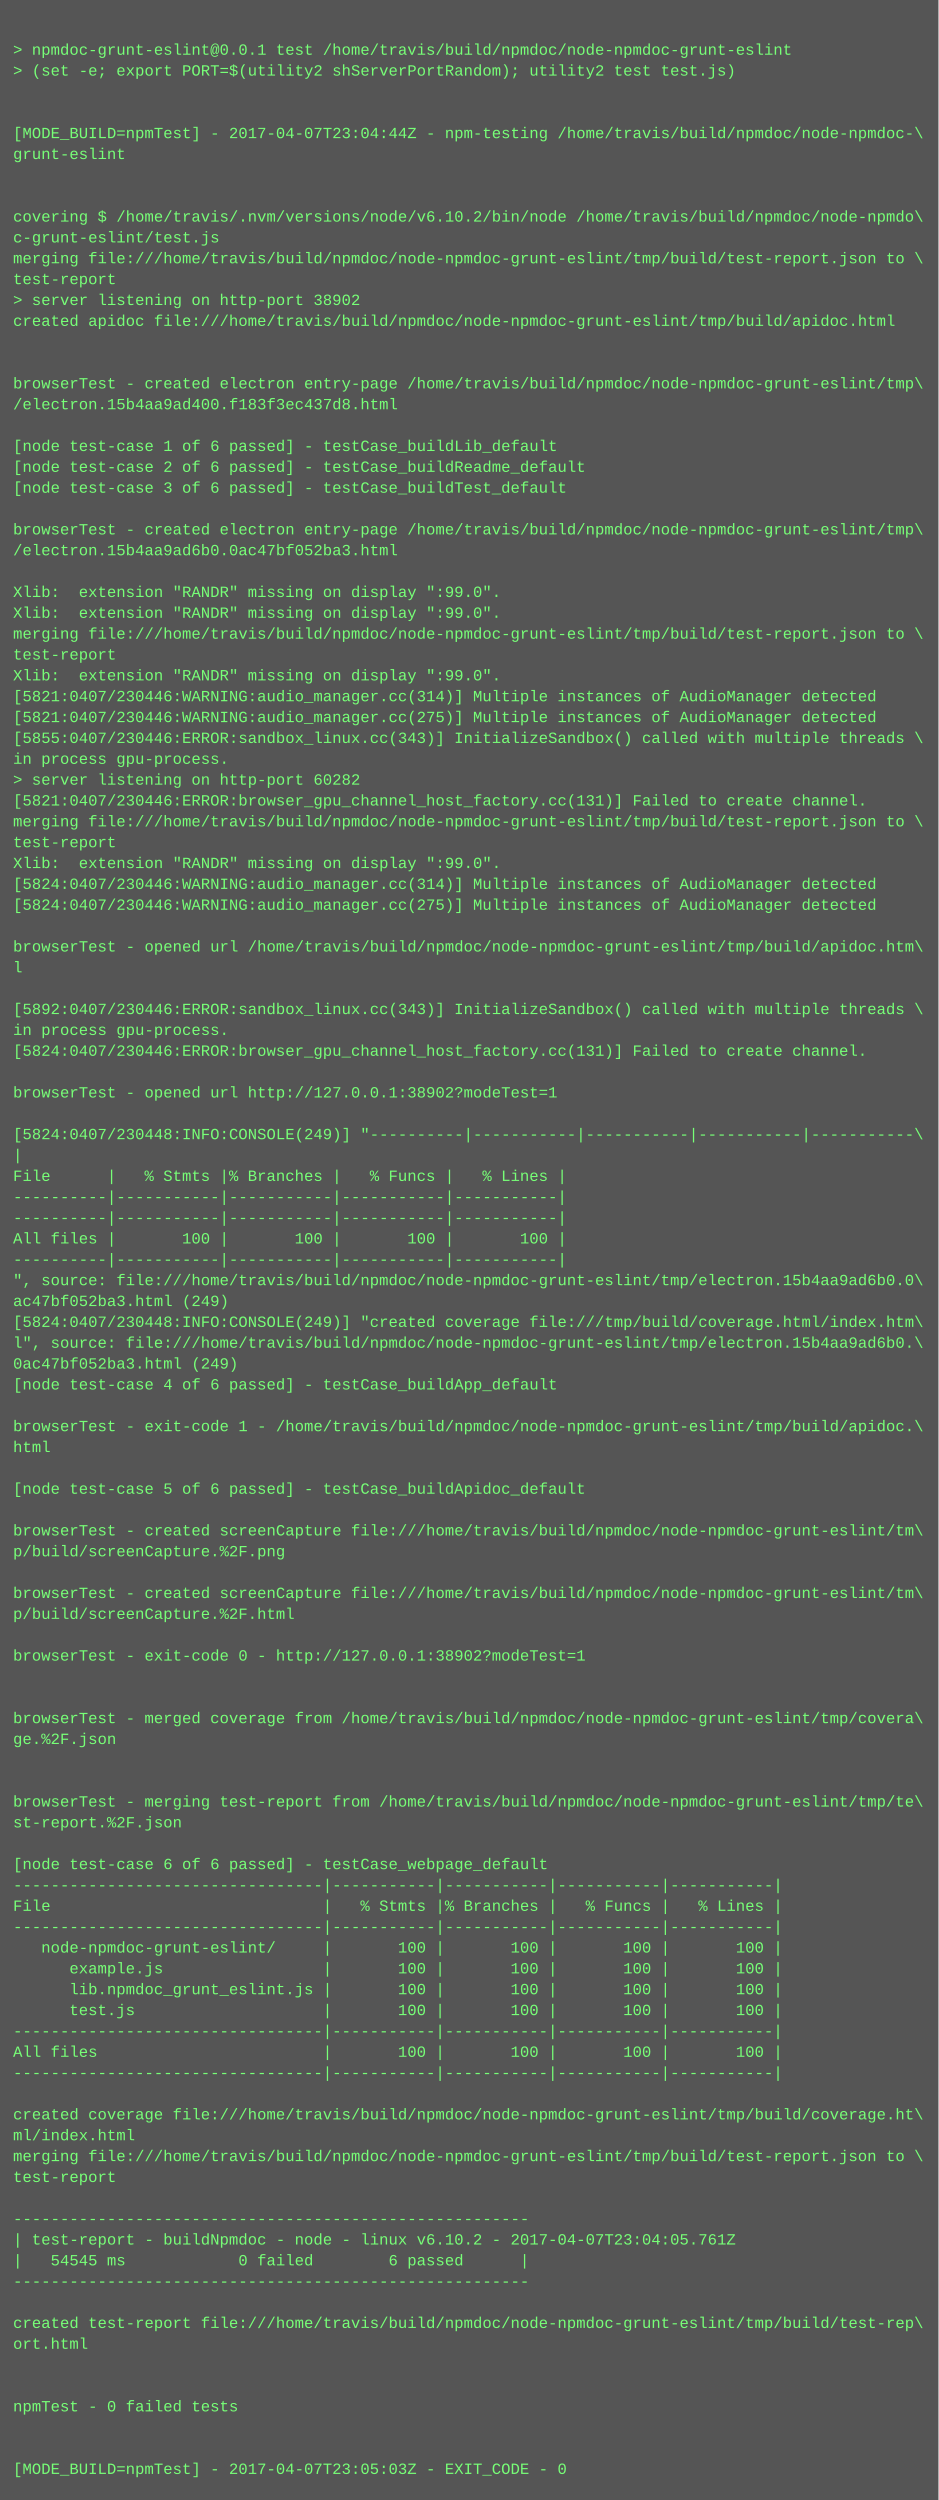
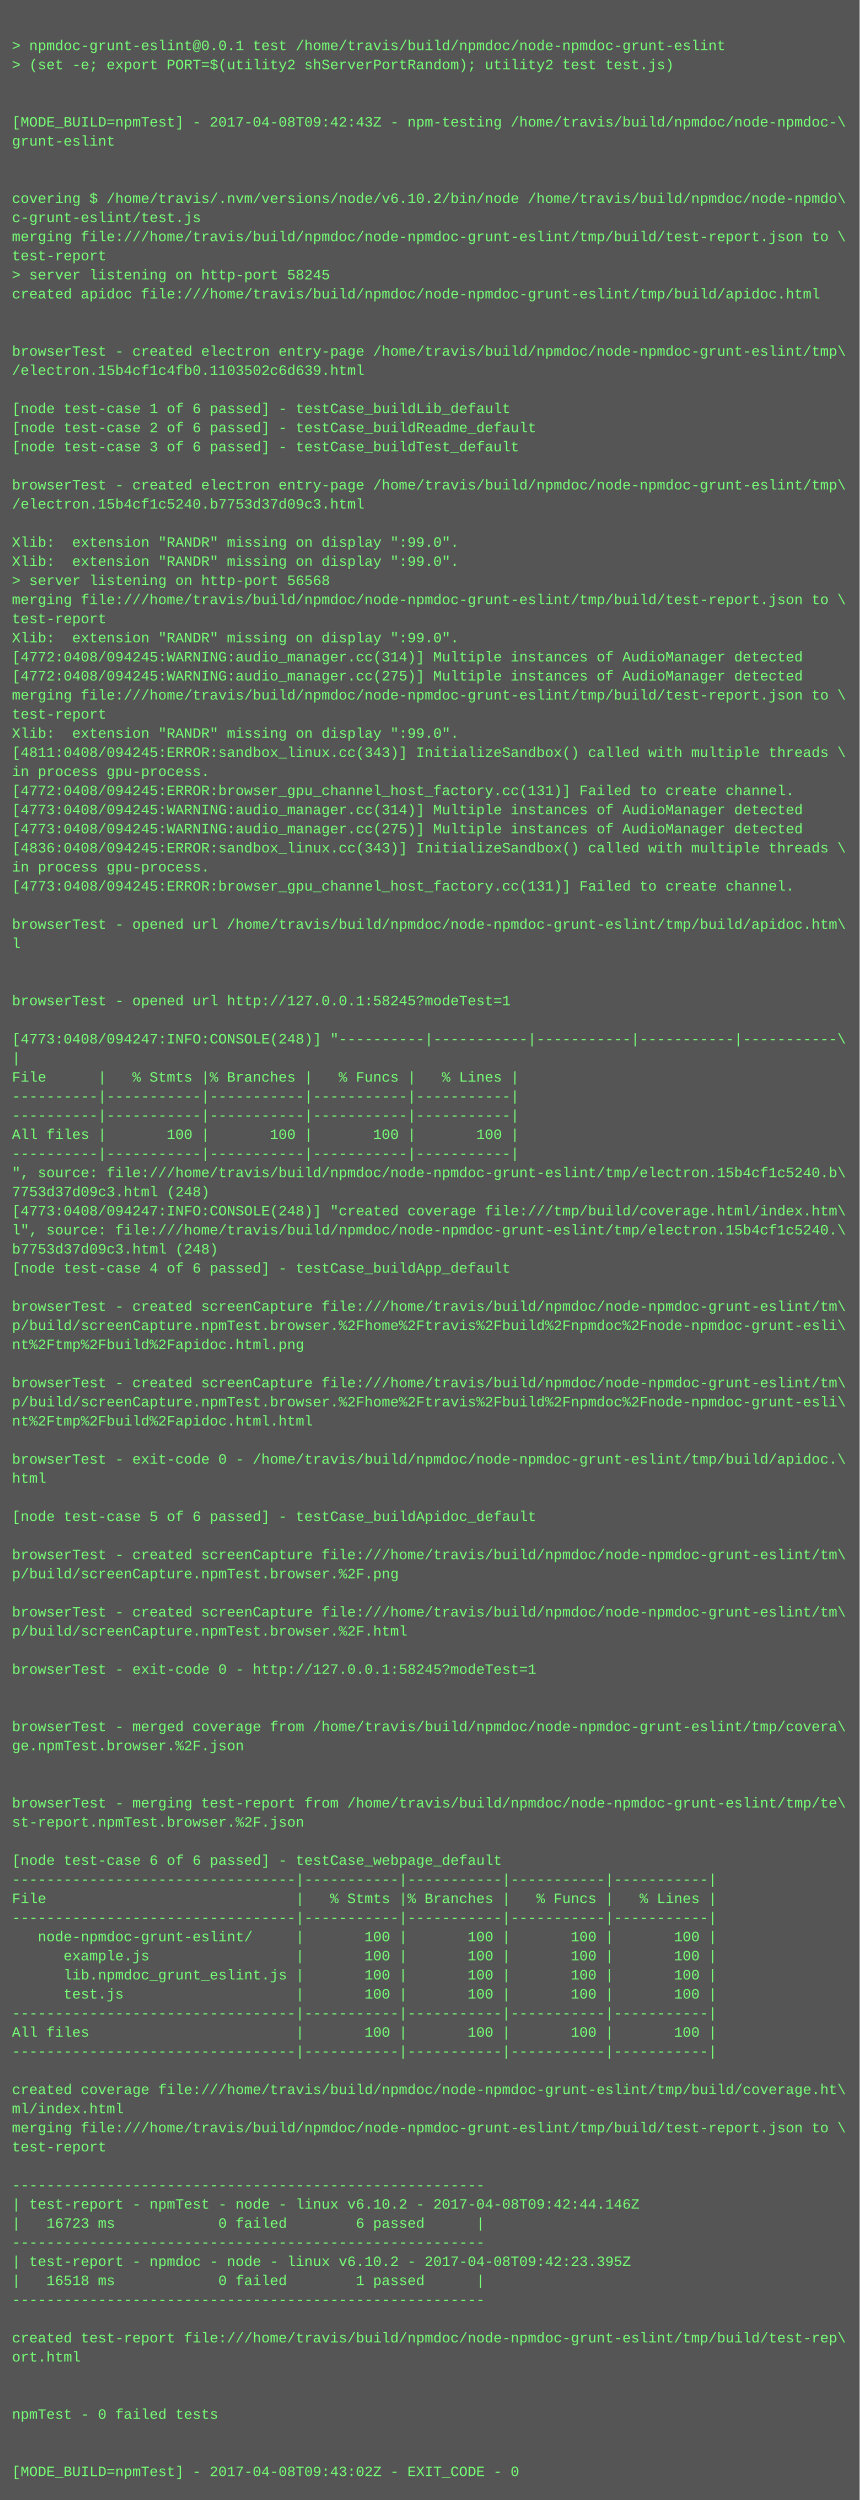
- <svg xmlns="http://www.w3.org/2000/svg" height="1918" width="720">
-   <rect height="1918" fill="#555" width="720" />
+ <svg xmlns="http://www.w3.org/2000/svg" height="2094" width="720">
+   <rect height="2094" fill="#555" width="720" />
  <text fill="#7f7" font-family="Courier New" font-size="12" xml:space="preserve">
    <tspan x="10" y="26" />
    <tspan x="10" y="42">&gt; npmdoc-grunt-eslint@0.0.1 test /home/travis/build/npmdoc/node-npmdoc-grunt-eslint</tspan>
    <tspan x="10" y="58">&gt; (set -e; export PORT=$(utility2 shServerPortRandom); utility2 test test.js)</tspan>
    <tspan x="10" y="74" />
    <tspan x="10" y="90" />
-     <tspan x="10" y="106">[MODE_BUILD=npmTest] - 2017-04-07T23:04:44Z - npm-testing /home/travis/build/npmdoc/node-npmdoc-\</tspan>
+     <tspan x="10" y="106">[MODE_BUILD=npmTest] - 2017-04-08T09:42:43Z - npm-testing /home/travis/build/npmdoc/node-npmdoc-\</tspan>
    <tspan x="10" y="122">grunt-eslint</tspan>
    <tspan x="10" y="138" />
    <tspan x="10" y="154" />
    <tspan x="10" y="170">covering $ /home/travis/.nvm/versions/node/v6.10.2/bin/node /home/travis/build/npmdoc/node-npmdo\</tspan>
    <tspan x="10" y="186">c-grunt-eslint/test.js</tspan>
    <tspan x="10" y="202">merging file:///home/travis/build/npmdoc/node-npmdoc-grunt-eslint/tmp/build/test-report.json to \</tspan>
    <tspan x="10" y="218">test-report</tspan>
-     <tspan x="10" y="234">&gt; server listening on http-port 38902</tspan>
+     <tspan x="10" y="234">&gt; server listening on http-port 58245</tspan>
    <tspan x="10" y="250">created apidoc file:///home/travis/build/npmdoc/node-npmdoc-grunt-eslint/tmp/build/apidoc.html</tspan>
    <tspan x="10" y="266" />
    <tspan x="10" y="282" />
    <tspan x="10" y="298">browserTest - created electron entry-page /home/travis/build/npmdoc/node-npmdoc-grunt-eslint/tmp\</tspan>
-     <tspan x="10" y="314">/electron.15b4aa9ad400.f183f3ec437d8.html</tspan>
+     <tspan x="10" y="314">/electron.15b4cf1c4fb0.1103502c6d639.html</tspan>
    <tspan x="10" y="330" />
    <tspan x="10" y="346">[node test-case 1 of 6 passed] - testCase_buildLib_default</tspan>
    <tspan x="10" y="362">[node test-case 2 of 6 passed] - testCase_buildReadme_default</tspan>
    <tspan x="10" y="378">[node test-case 3 of 6 passed] - testCase_buildTest_default</tspan>
    <tspan x="10" y="394" />
    <tspan x="10" y="410">browserTest - created electron entry-page /home/travis/build/npmdoc/node-npmdoc-grunt-eslint/tmp\</tspan>
-     <tspan x="10" y="426">/electron.15b4aa9ad6b0.0ac47bf052ba3.html</tspan>
+     <tspan x="10" y="426">/electron.15b4cf1c5240.b7753d37d09c3.html</tspan>
    <tspan x="10" y="442" />
    <tspan x="10" y="458">Xlib:  extension "RANDR" missing on display ":99.0".</tspan>
    <tspan x="10" y="474">Xlib:  extension "RANDR" missing on display ":99.0".</tspan>
-     <tspan x="10" y="490">merging file:///home/travis/build/npmdoc/node-npmdoc-grunt-eslint/tmp/build/test-report.json to \</tspan>
-     <tspan x="10" y="506">test-report</tspan>
-     <tspan x="10" y="522">Xlib:  extension "RANDR" missing on display ":99.0".</tspan>
-     <tspan x="10" y="538">[5821:0407/230446:WARNING:audio_manager.cc(314)] Multiple instances of AudioManager detected</tspan>
-     <tspan x="10" y="554">[5821:0407/230446:WARNING:audio_manager.cc(275)] Multiple instances of AudioManager detected</tspan>
-     <tspan x="10" y="570">[5855:0407/230446:ERROR:sandbox_linux.cc(343)] InitializeSandbox() called with multiple threads \</tspan>
-     <tspan x="10" y="586">in process gpu-process. </tspan>
-     <tspan x="10" y="602">&gt; server listening on http-port 60282</tspan>
-     <tspan x="10" y="618">[5821:0407/230446:ERROR:browser_gpu_channel_host_factory.cc(131)] Failed to create channel.</tspan>
-     <tspan x="10" y="634">merging file:///home/travis/build/npmdoc/node-npmdoc-grunt-eslint/tmp/build/test-report.json to \</tspan>
-     <tspan x="10" y="650">test-report</tspan>
-     <tspan x="10" y="666">Xlib:  extension "RANDR" missing on display ":99.0".</tspan>
-     <tspan x="10" y="682">[5824:0407/230446:WARNING:audio_manager.cc(314)] Multiple instances of AudioManager detected</tspan>
-     <tspan x="10" y="698">[5824:0407/230446:WARNING:audio_manager.cc(275)] Multiple instances of AudioManager detected</tspan>
-     <tspan x="10" y="714" />
-     <tspan x="10" y="730">browserTest - opened url /home/travis/build/npmdoc/node-npmdoc-grunt-eslint/tmp/build/apidoc.htm\</tspan>
-     <tspan x="10" y="746">l</tspan>
+     <tspan x="10" y="490">&gt; server listening on http-port 56568</tspan>
+     <tspan x="10" y="506">merging file:///home/travis/build/npmdoc/node-npmdoc-grunt-eslint/tmp/build/test-report.json to \</tspan>
+     <tspan x="10" y="522">test-report</tspan>
+     <tspan x="10" y="538">Xlib:  extension "RANDR" missing on display ":99.0".</tspan>
+     <tspan x="10" y="554">[4772:0408/094245:WARNING:audio_manager.cc(314)] Multiple instances of AudioManager detected</tspan>
+     <tspan x="10" y="570">[4772:0408/094245:WARNING:audio_manager.cc(275)] Multiple instances of AudioManager detected</tspan>
+     <tspan x="10" y="586">merging file:///home/travis/build/npmdoc/node-npmdoc-grunt-eslint/tmp/build/test-report.json to \</tspan>
+     <tspan x="10" y="602">test-report</tspan>
+     <tspan x="10" y="618">Xlib:  extension "RANDR" missing on display ":99.0".</tspan>
+     <tspan x="10" y="634">[4811:0408/094245:ERROR:sandbox_linux.cc(343)] InitializeSandbox() called with multiple threads \</tspan>
+     <tspan x="10" y="650">in process gpu-process. </tspan>
+     <tspan x="10" y="666">[4772:0408/094245:ERROR:browser_gpu_channel_host_factory.cc(131)] Failed to create channel.</tspan>
+     <tspan x="10" y="682">[4773:0408/094245:WARNING:audio_manager.cc(314)] Multiple instances of AudioManager detected</tspan>
+     <tspan x="10" y="698">[4773:0408/094245:WARNING:audio_manager.cc(275)] Multiple instances of AudioManager detected</tspan>
+     <tspan x="10" y="714">[4836:0408/094245:ERROR:sandbox_linux.cc(343)] InitializeSandbox() called with multiple threads \</tspan>
+     <tspan x="10" y="730">in process gpu-process. </tspan>
+     <tspan x="10" y="746">[4773:0408/094245:ERROR:browser_gpu_channel_host_factory.cc(131)] Failed to create channel.</tspan>
    <tspan x="10" y="762" />
-     <tspan x="10" y="778">[5892:0407/230446:ERROR:sandbox_linux.cc(343)] InitializeSandbox() called with multiple threads \</tspan>
-     <tspan x="10" y="794">in process gpu-process. </tspan>
-     <tspan x="10" y="810">[5824:0407/230446:ERROR:browser_gpu_channel_host_factory.cc(131)] Failed to create channel.</tspan>
+     <tspan x="10" y="778">browserTest - opened url /home/travis/build/npmdoc/node-npmdoc-grunt-eslint/tmp/build/apidoc.htm\</tspan>
+     <tspan x="10" y="794">l</tspan>
+     <tspan x="10" y="810" />
    <tspan x="10" y="826" />
-     <tspan x="10" y="842">browserTest - opened url http://127.0.0.1:38902?modeTest=1</tspan>
+     <tspan x="10" y="842">browserTest - opened url http://127.0.0.1:58245?modeTest=1</tspan>
    <tspan x="10" y="858" />
-     <tspan x="10" y="874">[5824:0407/230448:INFO:CONSOLE(249)] "----------|-----------|-----------|-----------|-----------\</tspan>
+     <tspan x="10" y="874">[4773:0408/094247:INFO:CONSOLE(248)] "----------|-----------|-----------|-----------|-----------\</tspan>
    <tspan x="10" y="890">|</tspan>
    <tspan x="10" y="906">File      |   % Stmts |% Branches |   % Funcs |   % Lines |</tspan>
    <tspan x="10" y="922">----------|-----------|-----------|-----------|-----------|</tspan>
    <tspan x="10" y="938">----------|-----------|-----------|-----------|-----------|</tspan>
    <tspan x="10" y="954">All files |       100 |       100 |       100 |       100 |</tspan>
    <tspan x="10" y="970">----------|-----------|-----------|-----------|-----------|</tspan>
-     <tspan x="10" y="986">", source: file:///home/travis/build/npmdoc/node-npmdoc-grunt-eslint/tmp/electron.15b4aa9ad6b0.0\</tspan>
-     <tspan x="10" y="1002">ac47bf052ba3.html (249)</tspan>
-     <tspan x="10" y="1018">[5824:0407/230448:INFO:CONSOLE(249)] "created coverage file:///tmp/build/coverage.html/index.htm\</tspan>
-     <tspan x="10" y="1034">l", source: file:///home/travis/build/npmdoc/node-npmdoc-grunt-eslint/tmp/electron.15b4aa9ad6b0.\</tspan>
-     <tspan x="10" y="1050">0ac47bf052ba3.html (249)</tspan>
+     <tspan x="10" y="986">", source: file:///home/travis/build/npmdoc/node-npmdoc-grunt-eslint/tmp/electron.15b4cf1c5240.b\</tspan>
+     <tspan x="10" y="1002">7753d37d09c3.html (248)</tspan>
+     <tspan x="10" y="1018">[4773:0408/094247:INFO:CONSOLE(248)] "created coverage file:///tmp/build/coverage.html/index.htm\</tspan>
+     <tspan x="10" y="1034">l", source: file:///home/travis/build/npmdoc/node-npmdoc-grunt-eslint/tmp/electron.15b4cf1c5240.\</tspan>
+     <tspan x="10" y="1050">b7753d37d09c3.html (248)</tspan>
    <tspan x="10" y="1066">[node test-case 4 of 6 passed] - testCase_buildApp_default</tspan>
    <tspan x="10" y="1082" />
-     <tspan x="10" y="1098">browserTest - exit-code 1 - /home/travis/build/npmdoc/node-npmdoc-grunt-eslint/tmp/build/apidoc.\</tspan>
-     <tspan x="10" y="1114">html</tspan>
-     <tspan x="10" y="1130" />
-     <tspan x="10" y="1146">[node test-case 5 of 6 passed] - testCase_buildApidoc_default</tspan>
-     <tspan x="10" y="1162" />
-     <tspan x="10" y="1178">browserTest - created screenCapture file:///home/travis/build/npmdoc/node-npmdoc-grunt-eslint/tm\</tspan>
-     <tspan x="10" y="1194">p/build/screenCapture.%2F.png</tspan>
+     <tspan x="10" y="1098">browserTest - created screenCapture file:///home/travis/build/npmdoc/node-npmdoc-grunt-eslint/tm\</tspan>
+     <tspan x="10" y="1114">p/build/screenCapture.npmTest.browser.%2Fhome%2Ftravis%2Fbuild%2Fnpmdoc%2Fnode-npmdoc-grunt-esli\</tspan>
+     <tspan x="10" y="1130">nt%2Ftmp%2Fbuild%2Fapidoc.html.png</tspan>
+     <tspan x="10" y="1146" />
+     <tspan x="10" y="1162">browserTest - created screenCapture file:///home/travis/build/npmdoc/node-npmdoc-grunt-eslint/tm\</tspan>
+     <tspan x="10" y="1178">p/build/screenCapture.npmTest.browser.%2Fhome%2Ftravis%2Fbuild%2Fnpmdoc%2Fnode-npmdoc-grunt-esli\</tspan>
+     <tspan x="10" y="1194">nt%2Ftmp%2Fbuild%2Fapidoc.html.html</tspan>
    <tspan x="10" y="1210" />
-     <tspan x="10" y="1226">browserTest - created screenCapture file:///home/travis/build/npmdoc/node-npmdoc-grunt-eslint/tm\</tspan>
-     <tspan x="10" y="1242">p/build/screenCapture.%2F.html</tspan>
+     <tspan x="10" y="1226">browserTest - exit-code 0 - /home/travis/build/npmdoc/node-npmdoc-grunt-eslint/tmp/build/apidoc.\</tspan>
+     <tspan x="10" y="1242">html</tspan>
    <tspan x="10" y="1258" />
-     <tspan x="10" y="1274">browserTest - exit-code 0 - http://127.0.0.1:38902?modeTest=1</tspan>
+     <tspan x="10" y="1274">[node test-case 5 of 6 passed] - testCase_buildApidoc_default</tspan>
    <tspan x="10" y="1290" />
-     <tspan x="10" y="1306" />
-     <tspan x="10" y="1322">browserTest - merged coverage from /home/travis/build/npmdoc/node-npmdoc-grunt-eslint/tmp/covera\</tspan>
-     <tspan x="10" y="1338">ge.%2F.json</tspan>
-     <tspan x="10" y="1354" />
-     <tspan x="10" y="1370" />
-     <tspan x="10" y="1386">browserTest - merging test-report from /home/travis/build/npmdoc/node-npmdoc-grunt-eslint/tmp/te\</tspan>
-     <tspan x="10" y="1402">st-report.%2F.json</tspan>
+     <tspan x="10" y="1306">browserTest - created screenCapture file:///home/travis/build/npmdoc/node-npmdoc-grunt-eslint/tm\</tspan>
+     <tspan x="10" y="1322">p/build/screenCapture.npmTest.browser.%2F.png</tspan>
+     <tspan x="10" y="1338" />
+     <tspan x="10" y="1354">browserTest - created screenCapture file:///home/travis/build/npmdoc/node-npmdoc-grunt-eslint/tm\</tspan>
+     <tspan x="10" y="1370">p/build/screenCapture.npmTest.browser.%2F.html</tspan>
+     <tspan x="10" y="1386" />
+     <tspan x="10" y="1402">browserTest - exit-code 0 - http://127.0.0.1:58245?modeTest=1</tspan>
    <tspan x="10" y="1418" />
-     <tspan x="10" y="1434">[node test-case 6 of 6 passed] - testCase_webpage_default</tspan>
-     <tspan x="10" y="1450">---------------------------------|-----------|-----------|-----------|-----------|</tspan>
-     <tspan x="10" y="1466">File                             |   % Stmts |% Branches |   % Funcs |   % Lines |</tspan>
-     <tspan x="10" y="1482">---------------------------------|-----------|-----------|-----------|-----------|</tspan>
-     <tspan x="10" y="1498">   node-npmdoc-grunt-eslint/     |       100 |       100 |       100 |       100 |</tspan>
-     <tspan x="10" y="1514">      example.js                 |       100 |       100 |       100 |       100 |</tspan>
-     <tspan x="10" y="1530">      lib.npmdoc_grunt_eslint.js |       100 |       100 |       100 |       100 |</tspan>
-     <tspan x="10" y="1546">      test.js                    |       100 |       100 |       100 |       100 |</tspan>
-     <tspan x="10" y="1562">---------------------------------|-----------|-----------|-----------|-----------|</tspan>
-     <tspan x="10" y="1578">All files                        |       100 |       100 |       100 |       100 |</tspan>
-     <tspan x="10" y="1594">---------------------------------|-----------|-----------|-----------|-----------|</tspan>
-     <tspan x="10" y="1610" />
-     <tspan x="10" y="1626">created coverage file:///home/travis/build/npmdoc/node-npmdoc-grunt-eslint/tmp/build/coverage.ht\</tspan>
-     <tspan x="10" y="1642">ml/index.html</tspan>
-     <tspan x="10" y="1658">merging file:///home/travis/build/npmdoc/node-npmdoc-grunt-eslint/tmp/build/test-report.json to \</tspan>
-     <tspan x="10" y="1674">test-report</tspan>
-     <tspan x="10" y="1690" />
-     <tspan x="10" y="1706">-------------------------------------------------------</tspan>
-     <tspan x="10" y="1722">| test-report - buildNpmdoc - node - linux v6.10.2 - 2017-04-07T23:04:05.761Z</tspan>
-     <tspan x="10" y="1738">|   54545 ms            0 failed        6 passed      |</tspan>
-     <tspan x="10" y="1754">-------------------------------------------------------</tspan>
-     <tspan x="10" y="1770" />
-     <tspan x="10" y="1786">created test-report file:///home/travis/build/npmdoc/node-npmdoc-grunt-eslint/tmp/build/test-rep\</tspan>
-     <tspan x="10" y="1802">ort.html</tspan>
+     <tspan x="10" y="1434" />
+     <tspan x="10" y="1450">browserTest - merged coverage from /home/travis/build/npmdoc/node-npmdoc-grunt-eslint/tmp/covera\</tspan>
+     <tspan x="10" y="1466">ge.npmTest.browser.%2F.json</tspan>
+     <tspan x="10" y="1482" />
+     <tspan x="10" y="1498" />
+     <tspan x="10" y="1514">browserTest - merging test-report from /home/travis/build/npmdoc/node-npmdoc-grunt-eslint/tmp/te\</tspan>
+     <tspan x="10" y="1530">st-report.npmTest.browser.%2F.json</tspan>
+     <tspan x="10" y="1546" />
+     <tspan x="10" y="1562">[node test-case 6 of 6 passed] - testCase_webpage_default</tspan>
+     <tspan x="10" y="1578">---------------------------------|-----------|-----------|-----------|-----------|</tspan>
+     <tspan x="10" y="1594">File                             |   % Stmts |% Branches |   % Funcs |   % Lines |</tspan>
+     <tspan x="10" y="1610">---------------------------------|-----------|-----------|-----------|-----------|</tspan>
+     <tspan x="10" y="1626">   node-npmdoc-grunt-eslint/     |       100 |       100 |       100 |       100 |</tspan>
+     <tspan x="10" y="1642">      example.js                 |       100 |       100 |       100 |       100 |</tspan>
+     <tspan x="10" y="1658">      lib.npmdoc_grunt_eslint.js |       100 |       100 |       100 |       100 |</tspan>
+     <tspan x="10" y="1674">      test.js                    |       100 |       100 |       100 |       100 |</tspan>
+     <tspan x="10" y="1690">---------------------------------|-----------|-----------|-----------|-----------|</tspan>
+     <tspan x="10" y="1706">All files                        |       100 |       100 |       100 |       100 |</tspan>
+     <tspan x="10" y="1722">---------------------------------|-----------|-----------|-----------|-----------|</tspan>
+     <tspan x="10" y="1738" />
+     <tspan x="10" y="1754">created coverage file:///home/travis/build/npmdoc/node-npmdoc-grunt-eslint/tmp/build/coverage.ht\</tspan>
+     <tspan x="10" y="1770">ml/index.html</tspan>
+     <tspan x="10" y="1786">merging file:///home/travis/build/npmdoc/node-npmdoc-grunt-eslint/tmp/build/test-report.json to \</tspan>
+     <tspan x="10" y="1802">test-report</tspan>
    <tspan x="10" y="1818" />
-     <tspan x="10" y="1834" />
-     <tspan x="10" y="1850">npmTest - 0 failed tests</tspan>
-     <tspan x="10" y="1866" />
-     <tspan x="10" y="1882" />
-     <tspan x="10" y="1898">[MODE_BUILD=npmTest] - 2017-04-07T23:05:03Z - EXIT_CODE - 0</tspan>
+     <tspan x="10" y="1834">-------------------------------------------------------</tspan>
+     <tspan x="10" y="1850">| test-report - npmTest - node - linux v6.10.2 - 2017-04-08T09:42:44.146Z</tspan>
+     <tspan x="10" y="1866">|   16723 ms            0 failed        6 passed      |</tspan>
+     <tspan x="10" y="1882">-------------------------------------------------------</tspan>
+     <tspan x="10" y="1898">| test-report - npmdoc - node - linux v6.10.2 - 2017-04-08T09:42:23.395Z</tspan>
+     <tspan x="10" y="1914">|   16518 ms            0 failed        1 passed      |</tspan>
+     <tspan x="10" y="1930">-------------------------------------------------------</tspan>
+     <tspan x="10" y="1946" />
+     <tspan x="10" y="1962">created test-report file:///home/travis/build/npmdoc/node-npmdoc-grunt-eslint/tmp/build/test-rep\</tspan>
+     <tspan x="10" y="1978">ort.html</tspan>
+     <tspan x="10" y="1994" />
+     <tspan x="10" y="2010" />
+     <tspan x="10" y="2026">npmTest - 0 failed tests</tspan>
+     <tspan x="10" y="2042" />
+     <tspan x="10" y="2058" />
+     <tspan x="10" y="2074">[MODE_BUILD=npmTest] - 2017-04-08T09:43:02Z - EXIT_CODE - 0</tspan>
  </text>
</svg>
